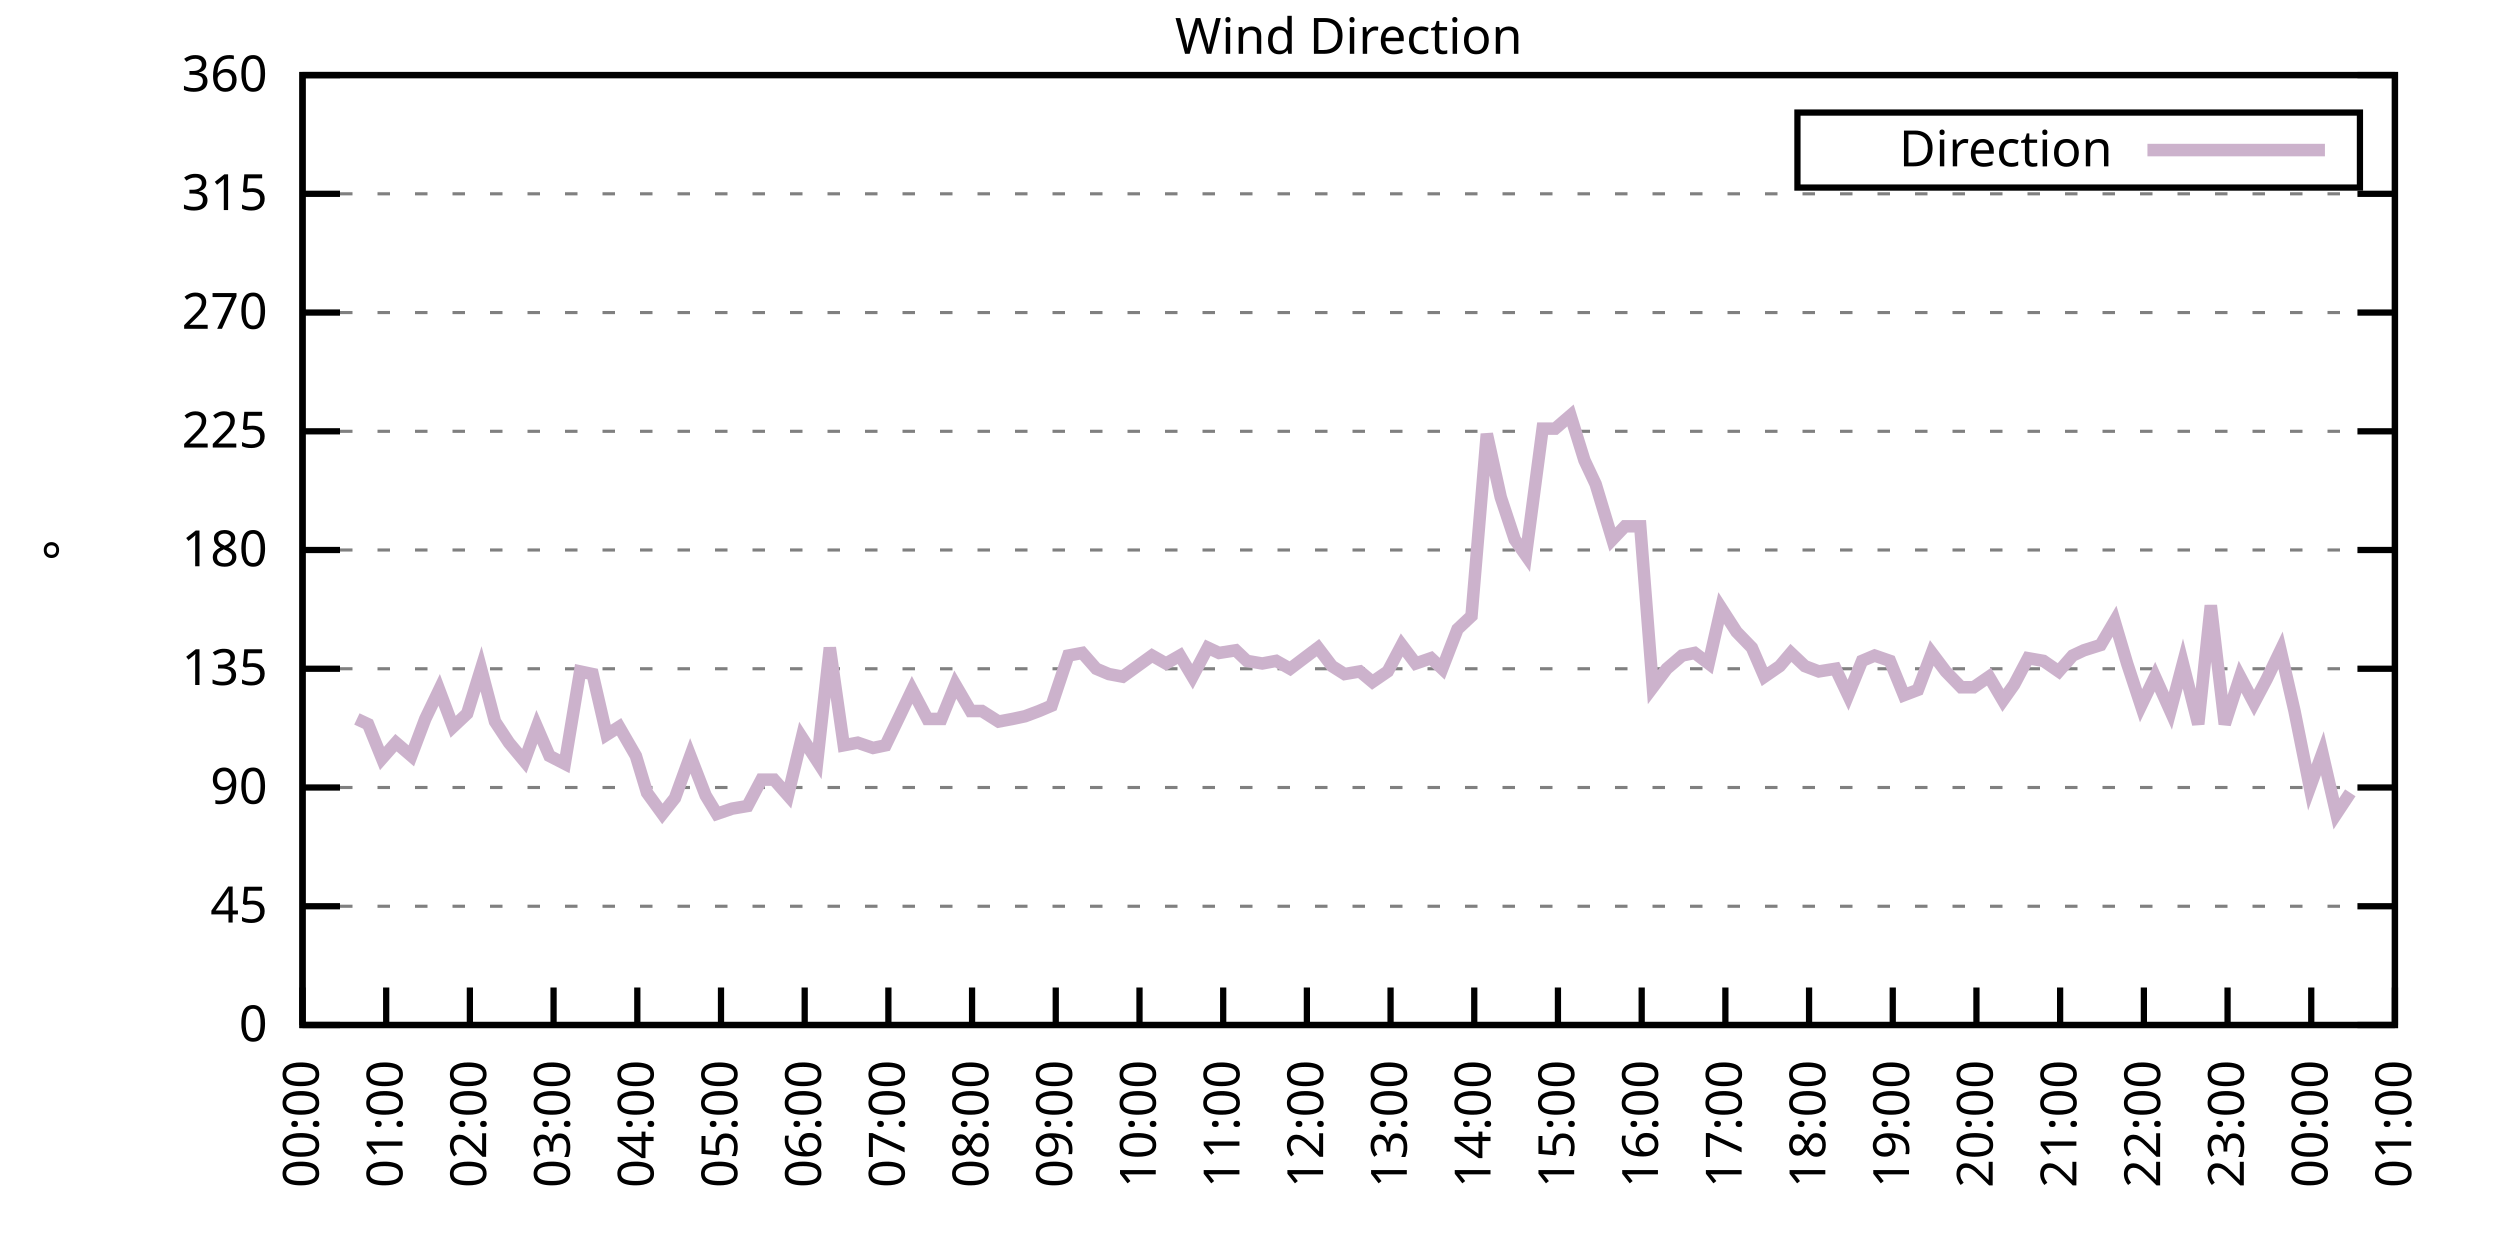
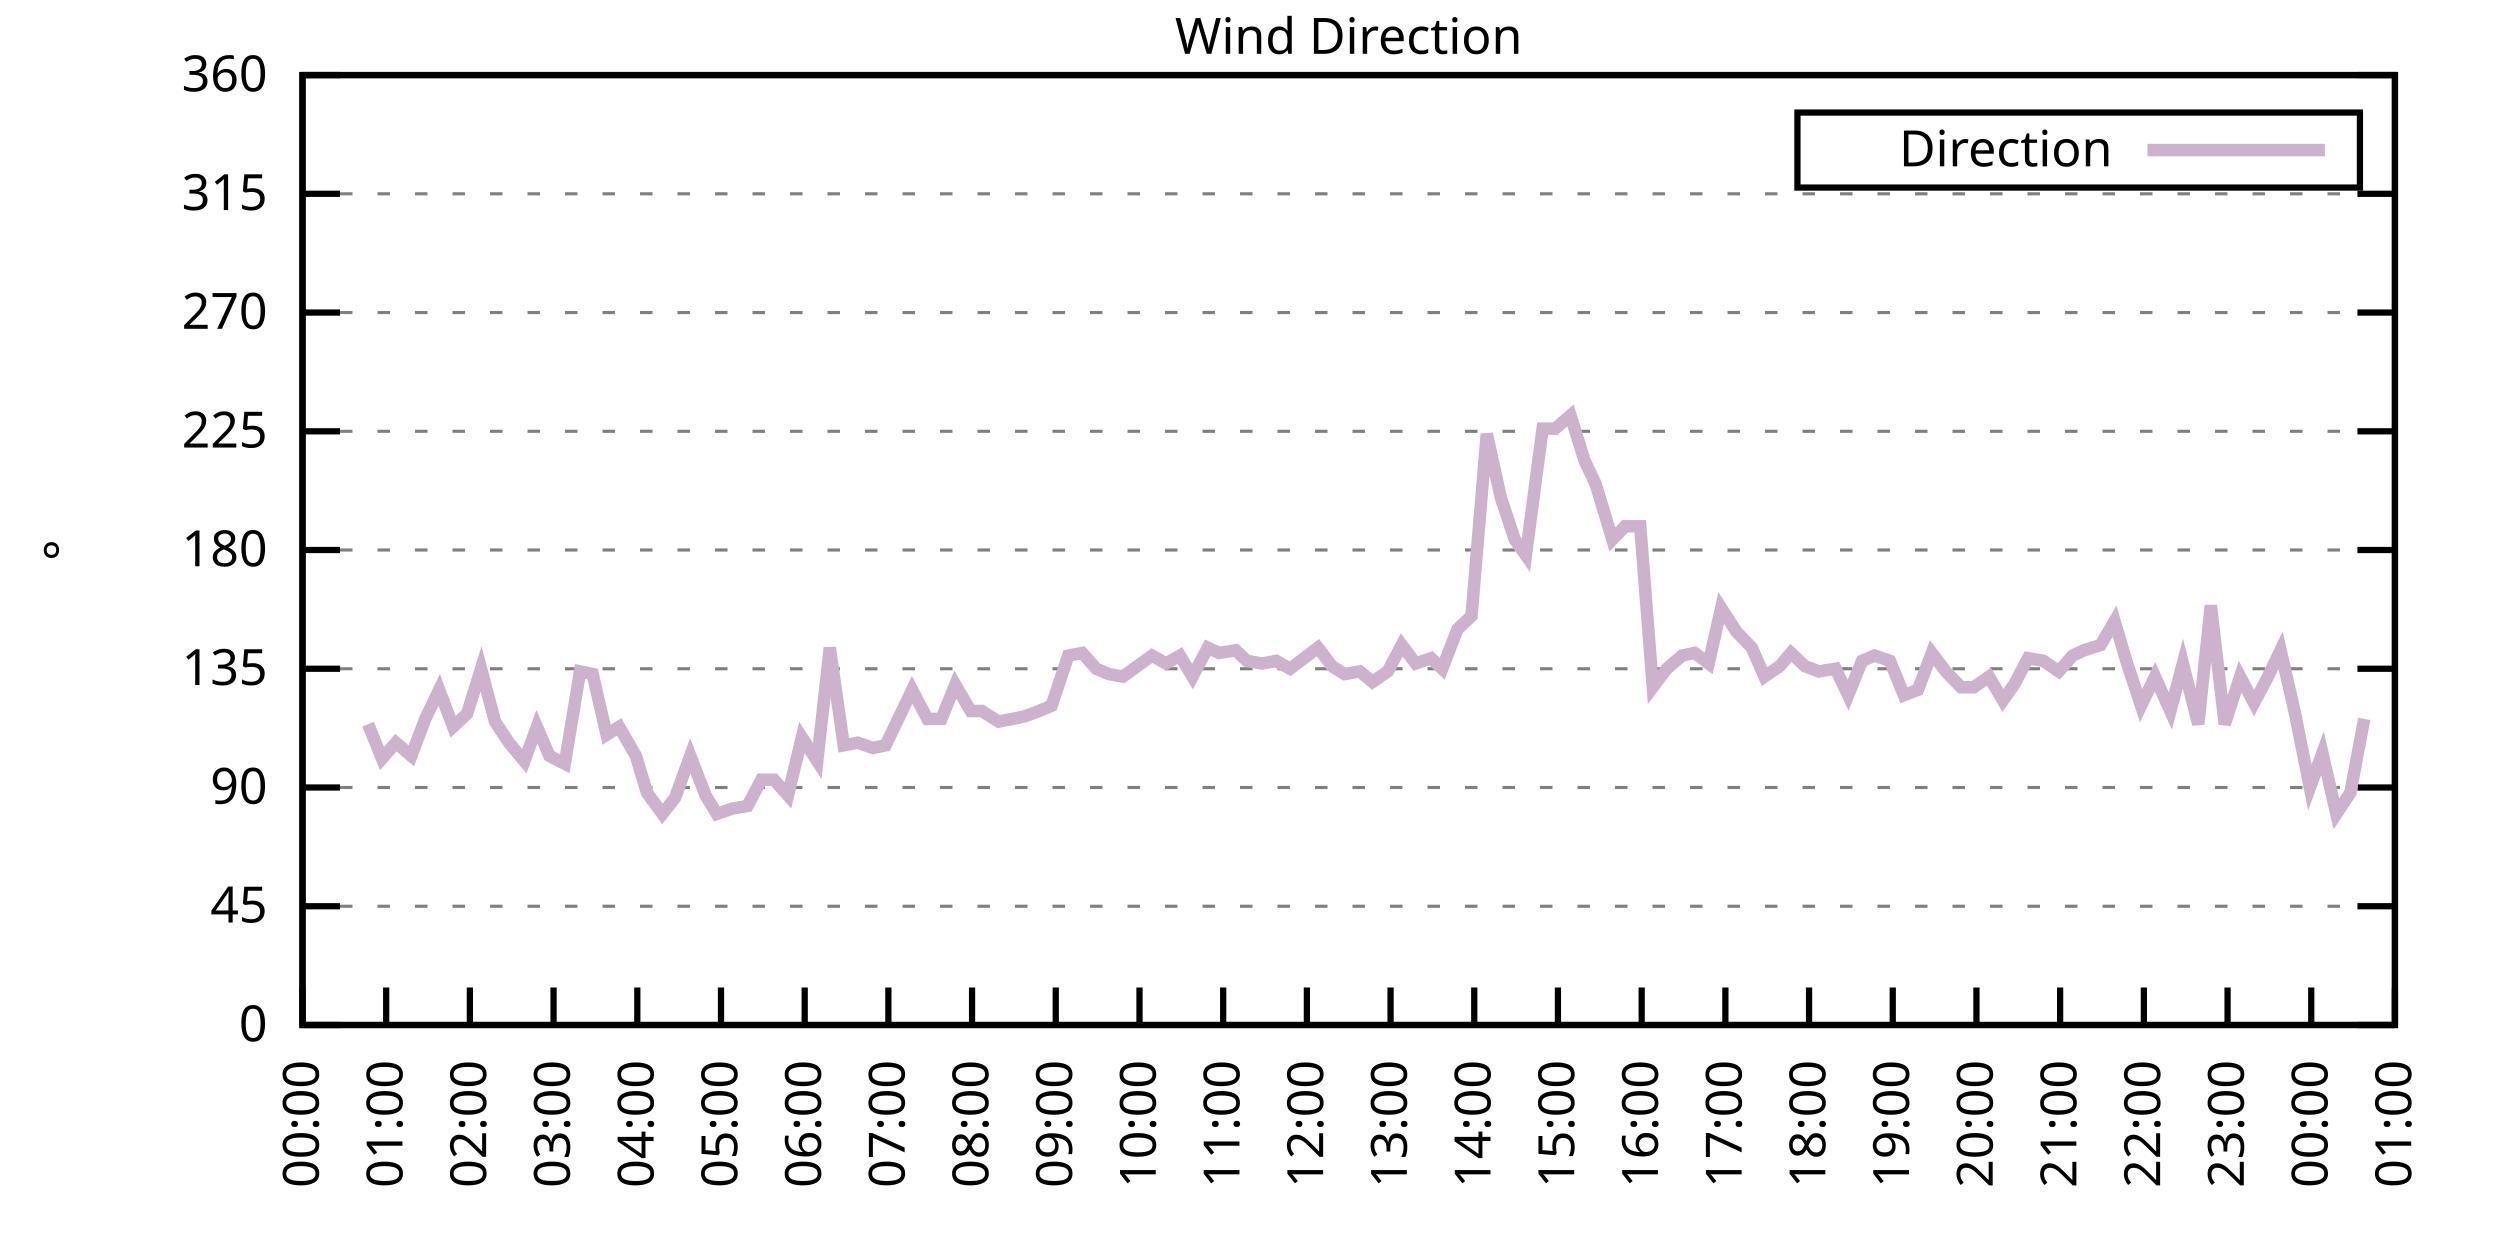
<svg xmlns="http://www.w3.org/2000/svg" xmlns:xlink="http://www.w3.org/1999/xlink" width="400" height="200" viewBox="0 0 400 200">
  <g id="gnuplot_canvas">
    <rect x="0" y="0" width="400" height="200" fill="none" />
    <defs>
      <circle id="gpDot" r="0.5" stroke-width="0.5" stroke="currentColor" />
      <path id="gpPt0" stroke-width="0.333" stroke="currentColor" d="M-1,0 h2 M0,-1 v2" />
      <path id="gpPt1" stroke-width="0.333" stroke="currentColor" d="M-1,-1 L1,1 M1,-1 L-1,1" />
      <path id="gpPt2" stroke-width="0.333" stroke="currentColor" d="M-1,0 L1,0 M0,-1 L0,1 M-1,-1 L1,1 M-1,1 L1,-1" />
      <rect id="gpPt3" stroke-width="0.333" stroke="currentColor" x="-1" y="-1" width="2" height="2" />
      <rect id="gpPt4" stroke-width="0.333" stroke="currentColor" fill="currentColor" x="-1" y="-1" width="2" height="2" />
      <circle id="gpPt5" stroke-width="0.333" stroke="currentColor" cx="0" cy="0" r="1" />
      <use xlink:href="#gpPt5" id="gpPt6" fill="currentColor" stroke="none" />
      <path id="gpPt7" stroke-width="0.333" stroke="currentColor" d="M0,-1.33 L-1.33,0.67 L1.33,0.67 z" />
      <use xlink:href="#gpPt7" id="gpPt8" fill="currentColor" stroke="none" />
      <use xlink:href="#gpPt7" id="gpPt9" stroke="currentColor" transform="rotate(180)" />
      <use xlink:href="#gpPt9" id="gpPt10" fill="currentColor" stroke="none" />
      <use xlink:href="#gpPt3" id="gpPt11" stroke="currentColor" transform="rotate(45)" />
      <use xlink:href="#gpPt11" id="gpPt12" fill="currentColor" stroke="none" />
      <path id="gpPt13" stroke-width="0.333" stroke="currentColor" d="M0,1.330 L1.265,0.411 L0.782,-1.067 L-0.782,-1.076 L-1.265,0.411 z" />
      <use xlink:href="#gpPt13" id="gpPt14" fill="currentColor" stroke="none" />
      <filter id="textbox" filterUnits="objectBoundingBox" x="0" y="0" height="1" width="1">
        <feFlood flood-color="white" flood-opacity="1" result="bgnd" />
        <feComposite in="SourceGraphic" in2="bgnd" operator="atop" />
      </filter>
      <filter id="greybox" filterUnits="objectBoundingBox" x="0" y="0" height="1" width="1">
        <feFlood flood-color="lightgrey" flood-opacity="1" result="grey" />
        <feComposite in="SourceGraphic" in2="grey" operator="atop" />
      </filter>
    </defs>
    <g fill="none" color="white" stroke="currentColor" stroke-width="1.00" stroke-linecap="butt" stroke-linejoin="miter">
</g>
    <g fill="none" color="black" stroke="currentColor" stroke-width="1.00" stroke-linecap="butt" stroke-linejoin="miter">
      <g stroke="none" shape-rendering="crispEdges">
        <polygon fill="rgb(255, 255, 255)" points="48.40,164.00 383.18,164.00 383.18,12.02 48.40,12.02 " />
      </g>
    </g>
    <g fill="none" color="black" stroke="currentColor" stroke-width="1.00" stroke-linecap="butt" stroke-linejoin="miter">
</g>
    <g fill="none" color="black" stroke="black" stroke-width="0.50" stroke-linecap="butt" stroke-linejoin="miter">
</g>
    <g fill="none" color="gray" stroke="currentColor" stroke-width="0.50" stroke-linecap="butt" stroke-linejoin="miter">
      <path stroke="gray" stroke-dasharray="2,4" class="gridline" d="M48.40,164.00 L383.19,164.00  " />
    </g>
    <g fill="none" color="gray" stroke="gray" stroke-width="1.00" stroke-linecap="butt" stroke-linejoin="miter">
</g>
    <g fill="none" color="black" stroke="currentColor" stroke-width="1.00" stroke-linecap="butt" stroke-linejoin="miter">
      <path stroke="black" d="M48.40,164.00 L54.40,164.00 M383.19,164.00 L377.19,164.00  " />
      <g transform="translate(42.80,166.60)" stroke="none" fill="black" font-family="Sans" font-size="8.00" text-anchor="end">
        <text>
          <tspan font-family="Sans"> 0</tspan>
        </text>
      </g>
    </g>
    <g fill="none" color="black" stroke="currentColor" stroke-width="1.00" stroke-linecap="butt" stroke-linejoin="miter">
</g>
    <g fill="none" color="black" stroke="black" stroke-width="0.50" stroke-linecap="butt" stroke-linejoin="miter">
</g>
    <g fill="none" color="gray" stroke="currentColor" stroke-width="0.50" stroke-linecap="butt" stroke-linejoin="miter">
      <path stroke="gray" stroke-dasharray="2,4" class="gridline" d="M48.40,145.00 L383.19,145.00  " />
    </g>
    <g fill="none" color="gray" stroke="gray" stroke-width="1.00" stroke-linecap="butt" stroke-linejoin="miter">
</g>
    <g fill="none" color="black" stroke="currentColor" stroke-width="1.00" stroke-linecap="butt" stroke-linejoin="miter">
      <path stroke="black" d="M48.40,145.00 L54.40,145.00 M383.19,145.00 L377.19,145.00  " />
      <g transform="translate(42.80,147.60)" stroke="none" fill="black" font-family="Sans" font-size="8.00" text-anchor="end">
        <text>
          <tspan font-family="Sans"> 45</tspan>
        </text>
      </g>
    </g>
    <g fill="none" color="black" stroke="currentColor" stroke-width="1.00" stroke-linecap="butt" stroke-linejoin="miter">
</g>
    <g fill="none" color="black" stroke="black" stroke-width="0.50" stroke-linecap="butt" stroke-linejoin="miter">
</g>
    <g fill="none" color="gray" stroke="currentColor" stroke-width="0.50" stroke-linecap="butt" stroke-linejoin="miter">
      <path stroke="gray" stroke-dasharray="2,4" class="gridline" d="M48.40,126.00 L383.19,126.00  " />
    </g>
    <g fill="none" color="gray" stroke="gray" stroke-width="1.00" stroke-linecap="butt" stroke-linejoin="miter">
</g>
    <g fill="none" color="black" stroke="currentColor" stroke-width="1.00" stroke-linecap="butt" stroke-linejoin="miter">
      <path stroke="black" d="M48.40,126.00 L54.40,126.00 M383.19,126.00 L377.19,126.00  " />
      <g transform="translate(42.80,128.60)" stroke="none" fill="black" font-family="Sans" font-size="8.00" text-anchor="end">
        <text>
          <tspan font-family="Sans"> 90</tspan>
        </text>
      </g>
    </g>
    <g fill="none" color="black" stroke="currentColor" stroke-width="1.00" stroke-linecap="butt" stroke-linejoin="miter">
</g>
    <g fill="none" color="black" stroke="black" stroke-width="0.50" stroke-linecap="butt" stroke-linejoin="miter">
</g>
    <g fill="none" color="gray" stroke="currentColor" stroke-width="0.50" stroke-linecap="butt" stroke-linejoin="miter">
      <path stroke="gray" stroke-dasharray="2,4" class="gridline" d="M48.40,107.00 L383.19,107.00  " />
    </g>
    <g fill="none" color="gray" stroke="gray" stroke-width="1.00" stroke-linecap="butt" stroke-linejoin="miter">
</g>
    <g fill="none" color="black" stroke="currentColor" stroke-width="1.00" stroke-linecap="butt" stroke-linejoin="miter">
      <path stroke="black" d="M48.40,107.00 L54.40,107.00 M383.19,107.00 L377.19,107.00  " />
      <g transform="translate(42.80,109.60)" stroke="none" fill="black" font-family="Sans" font-size="8.00" text-anchor="end">
        <text>
          <tspan font-family="Sans"> 135</tspan>
        </text>
      </g>
    </g>
    <g fill="none" color="black" stroke="currentColor" stroke-width="1.00" stroke-linecap="butt" stroke-linejoin="miter">
</g>
    <g fill="none" color="black" stroke="black" stroke-width="0.50" stroke-linecap="butt" stroke-linejoin="miter">
</g>
    <g fill="none" color="gray" stroke="currentColor" stroke-width="0.50" stroke-linecap="butt" stroke-linejoin="miter">
      <path stroke="gray" stroke-dasharray="2,4" class="gridline" d="M48.40,88.00 L383.19,88.00  " />
    </g>
    <g fill="none" color="gray" stroke="gray" stroke-width="1.00" stroke-linecap="butt" stroke-linejoin="miter">
</g>
    <g fill="none" color="black" stroke="currentColor" stroke-width="1.00" stroke-linecap="butt" stroke-linejoin="miter">
      <path stroke="black" d="M48.40,88.00 L54.40,88.00 M383.19,88.00 L377.19,88.00  " />
      <g transform="translate(42.80,90.60)" stroke="none" fill="black" font-family="Sans" font-size="8.00" text-anchor="end">
        <text>
          <tspan font-family="Sans"> 180</tspan>
        </text>
      </g>
    </g>
    <g fill="none" color="black" stroke="currentColor" stroke-width="1.00" stroke-linecap="butt" stroke-linejoin="miter">
</g>
    <g fill="none" color="black" stroke="black" stroke-width="0.50" stroke-linecap="butt" stroke-linejoin="miter">
</g>
    <g fill="none" color="gray" stroke="currentColor" stroke-width="0.50" stroke-linecap="butt" stroke-linejoin="miter">
      <path stroke="gray" stroke-dasharray="2,4" class="gridline" d="M48.40,69.01 L383.19,69.01  " />
    </g>
    <g fill="none" color="gray" stroke="gray" stroke-width="1.00" stroke-linecap="butt" stroke-linejoin="miter">
</g>
    <g fill="none" color="black" stroke="currentColor" stroke-width="1.00" stroke-linecap="butt" stroke-linejoin="miter">
      <path stroke="black" d="M48.40,69.01 L54.40,69.01 M383.19,69.01 L377.19,69.01  " />
      <g transform="translate(42.80,71.61)" stroke="none" fill="black" font-family="Sans" font-size="8.00" text-anchor="end">
        <text>
          <tspan font-family="Sans"> 225</tspan>
        </text>
      </g>
    </g>
    <g fill="none" color="black" stroke="currentColor" stroke-width="1.00" stroke-linecap="butt" stroke-linejoin="miter">
</g>
    <g fill="none" color="black" stroke="black" stroke-width="0.50" stroke-linecap="butt" stroke-linejoin="miter">
</g>
    <g fill="none" color="gray" stroke="currentColor" stroke-width="0.50" stroke-linecap="butt" stroke-linejoin="miter">
      <path stroke="gray" stroke-dasharray="2,4" class="gridline" d="M48.40,50.01 L383.19,50.01  " />
    </g>
    <g fill="none" color="gray" stroke="gray" stroke-width="1.00" stroke-linecap="butt" stroke-linejoin="miter">
</g>
    <g fill="none" color="black" stroke="currentColor" stroke-width="1.00" stroke-linecap="butt" stroke-linejoin="miter">
      <path stroke="black" d="M48.40,50.01 L54.40,50.01 M383.19,50.01 L377.19,50.01  " />
      <g transform="translate(42.80,52.61)" stroke="none" fill="black" font-family="Sans" font-size="8.00" text-anchor="end">
        <text>
          <tspan font-family="Sans"> 270</tspan>
        </text>
      </g>
    </g>
    <g fill="none" color="black" stroke="currentColor" stroke-width="1.00" stroke-linecap="butt" stroke-linejoin="miter">
</g>
    <g fill="none" color="black" stroke="black" stroke-width="0.50" stroke-linecap="butt" stroke-linejoin="miter">
</g>
    <g fill="none" color="gray" stroke="currentColor" stroke-width="0.50" stroke-linecap="butt" stroke-linejoin="miter">
      <path stroke="gray" stroke-dasharray="2,4" class="gridline" d="M48.40,31.01 L383.19,31.01  " />
    </g>
    <g fill="none" color="gray" stroke="gray" stroke-width="1.00" stroke-linecap="butt" stroke-linejoin="miter">
</g>
    <g fill="none" color="black" stroke="currentColor" stroke-width="1.00" stroke-linecap="butt" stroke-linejoin="miter">
      <path stroke="black" d="M48.40,31.01 L54.40,31.01 M383.19,31.01 L377.19,31.01  " />
      <g transform="translate(42.80,33.61)" stroke="none" fill="black" font-family="Sans" font-size="8.00" text-anchor="end">
        <text>
          <tspan font-family="Sans"> 315</tspan>
        </text>
      </g>
    </g>
    <g fill="none" color="black" stroke="currentColor" stroke-width="1.00" stroke-linecap="butt" stroke-linejoin="miter">
</g>
    <g fill="none" color="black" stroke="black" stroke-width="0.50" stroke-linecap="butt" stroke-linejoin="miter">
</g>
    <g fill="none" color="gray" stroke="currentColor" stroke-width="0.50" stroke-linecap="butt" stroke-linejoin="miter">
      <path stroke="gray" stroke-dasharray="2,4" class="gridline" d="M48.40,12.01 L383.19,12.01  " />
    </g>
    <g fill="none" color="gray" stroke="gray" stroke-width="1.00" stroke-linecap="butt" stroke-linejoin="miter">
</g>
    <g fill="none" color="black" stroke="currentColor" stroke-width="1.00" stroke-linecap="butt" stroke-linejoin="miter">
      <path stroke="black" d="M48.40,12.01 L54.40,12.01 M383.19,12.01 L377.19,12.01  " />
      <g transform="translate(42.80,14.61)" stroke="none" fill="black" font-family="Sans" font-size="8.00" text-anchor="end">
        <text>
          <tspan font-family="Sans"> 360</tspan>
        </text>
      </g>
    </g>
    <g fill="none" color="black" stroke="currentColor" stroke-width="1.00" stroke-linecap="butt" stroke-linejoin="miter">
      <path stroke="black" d="M48.40,164.00 L48.40,158.00  " />
      <g transform="translate(51.00,169.60) rotate(270.00)" stroke="none" fill="black" font-family="Sans" font-size="8.00" text-anchor="end">
        <text>
          <tspan font-family="Sans">00:00</tspan>
        </text>
      </g>
    </g>
    <g fill="none" color="black" stroke="currentColor" stroke-width="1.00" stroke-linecap="butt" stroke-linejoin="miter">
      <path stroke="black" d="M61.79,164.00 L61.79,158.00  " />
      <g transform="translate(64.39,169.60) rotate(270.00)" stroke="none" fill="black" font-family="Sans" font-size="8.00" text-anchor="end">
        <text>
          <tspan font-family="Sans">01:00</tspan>
        </text>
      </g>
    </g>
    <g fill="none" color="black" stroke="currentColor" stroke-width="1.00" stroke-linecap="butt" stroke-linejoin="miter">
      <path stroke="black" d="M75.18,164.00 L75.18,158.00  " />
      <g transform="translate(77.78,169.60) rotate(270.00)" stroke="none" fill="black" font-family="Sans" font-size="8.00" text-anchor="end">
        <text>
          <tspan font-family="Sans">02:00</tspan>
        </text>
      </g>
    </g>
    <g fill="none" color="black" stroke="currentColor" stroke-width="1.00" stroke-linecap="butt" stroke-linejoin="miter">
      <path stroke="black" d="M88.57,164.00 L88.57,158.00  " />
      <g transform="translate(91.17,169.60) rotate(270.00)" stroke="none" fill="black" font-family="Sans" font-size="8.00" text-anchor="end">
        <text>
          <tspan font-family="Sans">03:00</tspan>
        </text>
      </g>
    </g>
    <g fill="none" color="black" stroke="currentColor" stroke-width="1.00" stroke-linecap="butt" stroke-linejoin="miter">
      <path stroke="black" d="M101.97,164.00 L101.97,158.00  " />
      <g transform="translate(104.57,169.60) rotate(270.00)" stroke="none" fill="black" font-family="Sans" font-size="8.00" text-anchor="end">
        <text>
          <tspan font-family="Sans">04:00</tspan>
        </text>
      </g>
    </g>
    <g fill="none" color="black" stroke="currentColor" stroke-width="1.00" stroke-linecap="butt" stroke-linejoin="miter">
      <path stroke="black" d="M115.36,164.00 L115.36,158.00  " />
      <g transform="translate(117.96,169.60) rotate(270.00)" stroke="none" fill="black" font-family="Sans" font-size="8.00" text-anchor="end">
        <text>
          <tspan font-family="Sans">05:00</tspan>
        </text>
      </g>
    </g>
    <g fill="none" color="black" stroke="currentColor" stroke-width="1.00" stroke-linecap="butt" stroke-linejoin="miter">
      <path stroke="black" d="M128.75,164.00 L128.75,158.00  " />
      <g transform="translate(131.35,169.60) rotate(270.00)" stroke="none" fill="black" font-family="Sans" font-size="8.00" text-anchor="end">
        <text>
          <tspan font-family="Sans">06:00</tspan>
        </text>
      </g>
    </g>
    <g fill="none" color="black" stroke="currentColor" stroke-width="1.00" stroke-linecap="butt" stroke-linejoin="miter">
      <path stroke="black" d="M142.14,164.00 L142.14,158.00  " />
      <g transform="translate(144.74,169.60) rotate(270.00)" stroke="none" fill="black" font-family="Sans" font-size="8.00" text-anchor="end">
        <text>
          <tspan font-family="Sans">07:00</tspan>
        </text>
      </g>
    </g>
    <g fill="none" color="black" stroke="currentColor" stroke-width="1.00" stroke-linecap="butt" stroke-linejoin="miter">
      <path stroke="black" d="M155.53,164.00 L155.53,158.00  " />
      <g transform="translate(158.13,169.60) rotate(270.00)" stroke="none" fill="black" font-family="Sans" font-size="8.00" text-anchor="end">
        <text>
          <tspan font-family="Sans">08:00</tspan>
        </text>
      </g>
    </g>
    <g fill="none" color="black" stroke="currentColor" stroke-width="1.00" stroke-linecap="butt" stroke-linejoin="miter">
      <path stroke="black" d="M168.92,164.00 L168.92,158.00  " />
      <g transform="translate(171.52,169.60) rotate(270.00)" stroke="none" fill="black" font-family="Sans" font-size="8.00" text-anchor="end">
        <text>
          <tspan font-family="Sans">09:00</tspan>
        </text>
      </g>
    </g>
    <g fill="none" color="black" stroke="currentColor" stroke-width="1.00" stroke-linecap="butt" stroke-linejoin="miter">
      <path stroke="black" d="M182.32,164.00 L182.32,158.00  " />
      <g transform="translate(184.92,169.60) rotate(270.00)" stroke="none" fill="black" font-family="Sans" font-size="8.00" text-anchor="end">
        <text>
          <tspan font-family="Sans">10:00</tspan>
        </text>
      </g>
    </g>
    <g fill="none" color="black" stroke="currentColor" stroke-width="1.00" stroke-linecap="butt" stroke-linejoin="miter">
      <path stroke="black" d="M195.71,164.00 L195.71,158.00  " />
      <g transform="translate(198.31,169.60) rotate(270.00)" stroke="none" fill="black" font-family="Sans" font-size="8.00" text-anchor="end">
        <text>
          <tspan font-family="Sans">11:00</tspan>
        </text>
      </g>
    </g>
    <g fill="none" color="black" stroke="currentColor" stroke-width="1.00" stroke-linecap="butt" stroke-linejoin="miter">
      <path stroke="black" d="M209.10,164.00 L209.10,158.00  " />
      <g transform="translate(211.70,169.60) rotate(270.00)" stroke="none" fill="black" font-family="Sans" font-size="8.00" text-anchor="end">
        <text>
          <tspan font-family="Sans">12:00</tspan>
        </text>
      </g>
    </g>
    <g fill="none" color="black" stroke="currentColor" stroke-width="1.00" stroke-linecap="butt" stroke-linejoin="miter">
      <path stroke="black" d="M222.49,164.00 L222.49,158.00  " />
      <g transform="translate(225.09,169.60) rotate(270.00)" stroke="none" fill="black" font-family="Sans" font-size="8.00" text-anchor="end">
        <text>
          <tspan font-family="Sans">13:00</tspan>
        </text>
      </g>
    </g>
    <g fill="none" color="black" stroke="currentColor" stroke-width="1.00" stroke-linecap="butt" stroke-linejoin="miter">
      <path stroke="black" d="M235.88,164.00 L235.88,158.00  " />
      <g transform="translate(238.48,169.60) rotate(270.00)" stroke="none" fill="black" font-family="Sans" font-size="8.00" text-anchor="end">
        <text>
          <tspan font-family="Sans">14:00</tspan>
        </text>
      </g>
    </g>
    <g fill="none" color="black" stroke="currentColor" stroke-width="1.00" stroke-linecap="butt" stroke-linejoin="miter">
      <path stroke="black" d="M249.27,164.00 L249.27,158.00  " />
      <g transform="translate(251.87,169.60) rotate(270.00)" stroke="none" fill="black" font-family="Sans" font-size="8.00" text-anchor="end">
        <text>
          <tspan font-family="Sans">15:00</tspan>
        </text>
      </g>
    </g>
    <g fill="none" color="black" stroke="currentColor" stroke-width="1.00" stroke-linecap="butt" stroke-linejoin="miter">
      <path stroke="black" d="M262.67,164.00 L262.67,158.00  " />
      <g transform="translate(265.27,169.60) rotate(270.00)" stroke="none" fill="black" font-family="Sans" font-size="8.00" text-anchor="end">
        <text>
          <tspan font-family="Sans">16:00</tspan>
        </text>
      </g>
    </g>
    <g fill="none" color="black" stroke="currentColor" stroke-width="1.00" stroke-linecap="butt" stroke-linejoin="miter">
      <path stroke="black" d="M276.06,164.00 L276.06,158.00  " />
      <g transform="translate(278.66,169.60) rotate(270.00)" stroke="none" fill="black" font-family="Sans" font-size="8.00" text-anchor="end">
        <text>
          <tspan font-family="Sans">17:00</tspan>
        </text>
      </g>
    </g>
    <g fill="none" color="black" stroke="currentColor" stroke-width="1.00" stroke-linecap="butt" stroke-linejoin="miter">
      <path stroke="black" d="M289.45,164.00 L289.45,158.00  " />
      <g transform="translate(292.05,169.60) rotate(270.00)" stroke="none" fill="black" font-family="Sans" font-size="8.00" text-anchor="end">
        <text>
          <tspan font-family="Sans">18:00</tspan>
        </text>
      </g>
    </g>
    <g fill="none" color="black" stroke="currentColor" stroke-width="1.00" stroke-linecap="butt" stroke-linejoin="miter">
      <path stroke="black" d="M302.84,164.00 L302.84,158.00  " />
      <g transform="translate(305.44,169.60) rotate(270.00)" stroke="none" fill="black" font-family="Sans" font-size="8.00" text-anchor="end">
        <text>
          <tspan font-family="Sans">19:00</tspan>
        </text>
      </g>
    </g>
    <g fill="none" color="black" stroke="currentColor" stroke-width="1.00" stroke-linecap="butt" stroke-linejoin="miter">
      <path stroke="black" d="M316.23,164.00 L316.23,158.00  " />
      <g transform="translate(318.83,169.60) rotate(270.00)" stroke="none" fill="black" font-family="Sans" font-size="8.00" text-anchor="end">
        <text>
          <tspan font-family="Sans">20:00</tspan>
        </text>
      </g>
    </g>
    <g fill="none" color="black" stroke="currentColor" stroke-width="1.00" stroke-linecap="butt" stroke-linejoin="miter">
      <path stroke="black" d="M329.62,164.00 L329.62,158.00  " />
      <g transform="translate(332.22,169.60) rotate(270.00)" stroke="none" fill="black" font-family="Sans" font-size="8.00" text-anchor="end">
        <text>
          <tspan font-family="Sans">21:00</tspan>
        </text>
      </g>
    </g>
    <g fill="none" color="black" stroke="currentColor" stroke-width="1.00" stroke-linecap="butt" stroke-linejoin="miter">
      <path stroke="black" d="M343.02,164.00 L343.02,158.00  " />
      <g transform="translate(345.62,169.60) rotate(270.00)" stroke="none" fill="black" font-family="Sans" font-size="8.00" text-anchor="end">
        <text>
          <tspan font-family="Sans">22:00</tspan>
        </text>
      </g>
    </g>
    <g fill="none" color="black" stroke="currentColor" stroke-width="1.00" stroke-linecap="butt" stroke-linejoin="miter">
      <path stroke="black" d="M356.41,164.00 L356.41,158.00  " />
      <g transform="translate(359.01,169.60) rotate(270.00)" stroke="none" fill="black" font-family="Sans" font-size="8.00" text-anchor="end">
        <text>
          <tspan font-family="Sans">23:00</tspan>
        </text>
      </g>
    </g>
    <g fill="none" color="black" stroke="currentColor" stroke-width="1.00" stroke-linecap="butt" stroke-linejoin="miter">
      <path stroke="black" d="M369.80,164.00 L369.80,158.00  " />
      <g transform="translate(372.40,169.60) rotate(270.00)" stroke="none" fill="black" font-family="Sans" font-size="8.00" text-anchor="end">
        <text>
          <tspan font-family="Sans">00:00</tspan>
        </text>
      </g>
    </g>
    <g fill="none" color="black" stroke="currentColor" stroke-width="1.00" stroke-linecap="butt" stroke-linejoin="miter">
      <path stroke="black" d="M383.19,164.00 L383.19,158.00  " />
      <g transform="translate(385.79,169.60) rotate(270.00)" stroke="none" fill="black" font-family="Sans" font-size="8.00" text-anchor="end">
        <text>
          <tspan font-family="Sans">01:00</tspan>
        </text>
      </g>
    </g>
    <g fill="none" color="black" stroke="currentColor" stroke-width="1.00" stroke-linecap="butt" stroke-linejoin="miter">
</g>
    <g fill="none" color="black" stroke="currentColor" stroke-width="1.00" stroke-linecap="butt" stroke-linejoin="miter">
      <path stroke="black" d="M48.40,12.01 L48.40,164.00 L383.19,164.00 L383.19,12.01 L48.40,12.01 Z  " />
    </g>
    <g fill="none" color="black" stroke="currentColor" stroke-width="1.00" stroke-linecap="butt" stroke-linejoin="miter">
</g>
    <g fill="none" color="black" stroke="currentColor" stroke-width="1.00" stroke-linecap="butt" stroke-linejoin="miter">
      <path stroke="black" d="M287.59,30.01 L287.59,18.01 L377.59,18.01 L377.59,30.01 L287.59,30.01 Z  " />
    </g>
    <g id="Wind_direction_plot_1">
      <g fill="none" color="white" stroke="black" stroke-width="2.00" stroke-linecap="butt" stroke-linejoin="miter">
</g>
      <g fill="none" color="black" stroke="currentColor" stroke-width="2.00" stroke-linecap="butt" stroke-linejoin="miter">
        <g transform="translate(337.99,26.61)" stroke="none" fill="black" font-family="Sans" font-size="8.00" text-anchor="end">
          <text>
            <tspan font-family="Sans">Direction</tspan>
          </text>
        </g>
      </g>
      <g fill="none" color="black" stroke="currentColor" stroke-width="2.00" stroke-linecap="butt" stroke-linejoin="miter">
-         <path stroke="rgb(204, 178, 204)" d="M343.59,24.01 L371.99,24.01 M57.10,115.03 L58.89,115.87 L61.12,121.36 L63.35,118.83 L65.81,120.94 L68.04,115.03   L70.27,110.38 L72.50,116.29 L74.74,114.18 L76.97,107.00 L79.20,115.45 L81.43,118.83 L83.89,121.78 L85.90,116.29   L87.91,120.94 L90.36,122.20 L92.82,107.43 L94.82,107.85 L97.06,117.56 L99.06,116.29 L101.74,120.94 L103.53,126.85   L105.98,130.22 L107.99,127.69 L110.45,120.94 L112.90,127.27 L114.69,130.22 L117.14,129.38 L119.60,128.96 L121.83,124.74   L123.84,124.74 L126.07,127.27 L128.30,117.98 L130.76,121.78 L132.77,103.63 L135.00,119.25 L137.23,118.83 L139.69,119.67   L141.69,119.25 L143.93,114.60 L145.94,110.38 L148.39,115.03 L150.62,115.03 L152.85,109.54 L155.31,113.76 L157.10,113.76   L159.77,115.45 L162.01,115.03 L164.01,114.60 L166.25,113.76 L168.25,112.91 L170.93,104.89 L173.17,104.47 L175.40,107.00   L177.41,107.85 L179.64,108.27 L184.32,104.89 L186.56,106.16 L188.79,104.89 L190.80,108.27 L193.25,103.63 L195.04,104.47   L197.72,104.05 L199.50,105.74 L201.96,106.16 L204.19,105.74 L206.42,107.00 L208.65,105.31 L210.88,103.63 L213.12,106.58   L215.13,107.85 L217.58,107.43 L219.59,109.11 L222.04,107.43 L224.28,103.20 L226.51,106.16 L228.96,105.31 L230.75,107.00   L233.20,100.67 L235.44,98.56 L237.89,69.43 L240.12,79.56 L242.36,86.32 L244.14,88.85 L246.82,68.58 L248.83,68.58   L251.28,66.47 L253.51,73.65 L255.30,77.45 L257.98,86.32 L259.99,84.21 L262.44,84.21 L264.45,109.96 L266.68,107.00   L269.14,104.89 L271.15,104.47 L273.38,106.16 L275.39,97.29 L277.84,101.09 L280.30,103.63 L282.31,108.27 L284.76,106.58   L286.55,104.47 L288.78,106.58 L291.01,107.43 L293.69,107.00 L295.70,111.23 L297.93,105.74 L299.94,104.89 L302.39,105.74   L304.63,111.23 L306.86,110.38 L309.09,104.47 L311.32,107.43 L313.78,109.96 L315.79,109.96 L318.24,108.27 L320.47,112.07   L322.26,109.54 L324.49,105.31 L326.95,105.74 L329.40,107.43 L331.63,104.89 L333.42,104.05 L336.10,103.20 L338.33,99.40   L340.34,106.16 L342.57,112.91 L344.80,108.27 L347.26,113.76 L349.26,106.16 L351.72,115.87 L353.73,96.87 L355.96,115.87   L358.42,108.27 L360.65,112.49 L362.66,108.69 L364.89,104.05 L367.12,113.76 L369.58,126.00 L371.58,120.51 L373.82,130.22   L376.05,126.85  " />
+         <path stroke="rgb(204, 178, 204)" d="M343.59,24.01 L371.99,24.01 M58.89,115.87 L61.12,121.36 L63.35,118.83 L65.81,120.94 L68.04,115.03 L70.27,110.38   L72.50,116.29 L74.74,114.18 L76.97,107.00 L79.20,115.45 L81.43,118.83 L83.89,121.78 L85.90,116.29 L87.91,120.94   L90.36,122.20 L92.82,107.43 L94.82,107.85 L97.06,117.56 L99.06,116.29 L101.74,120.94 L103.53,126.85 L105.98,130.22   L107.99,127.69 L110.45,120.94 L112.90,127.27 L114.69,130.22 L117.14,129.38 L119.60,128.96 L121.83,124.74 L123.84,124.74   L126.07,127.27 L128.30,117.98 L130.76,121.78 L132.77,103.63 L135.00,119.25 L137.23,118.83 L139.69,119.67 L141.69,119.25   L143.93,114.60 L145.94,110.38 L148.39,115.03 L150.62,115.03 L152.85,109.54 L155.31,113.76 L157.10,113.76 L159.77,115.45   L162.01,115.03 L164.01,114.60 L166.25,113.76 L168.25,112.91 L170.93,104.89 L173.17,104.47 L175.40,107.00 L177.41,107.85   L179.64,108.27 L184.32,104.89 L186.56,106.16 L188.79,104.89 L190.80,108.27 L193.25,103.63 L195.04,104.47 L197.72,104.05   L199.50,105.74 L201.96,106.16 L204.19,105.74 L206.42,107.00 L208.65,105.31 L210.88,103.63 L213.12,106.58 L215.13,107.85   L217.58,107.43 L219.59,109.11 L222.04,107.43 L224.28,103.20 L226.51,106.16 L228.96,105.31 L230.75,107.00 L233.20,100.67   L235.44,98.56 L237.89,69.43 L240.12,79.56 L242.36,86.32 L244.14,88.85 L246.82,68.58 L248.83,68.58 L251.28,66.47   L253.51,73.65 L255.30,77.45 L257.98,86.32 L259.99,84.21 L262.44,84.21 L264.45,109.96 L266.68,107.00 L269.14,104.89   L271.15,104.47 L273.38,106.16 L275.39,97.29 L277.84,101.09 L280.30,103.63 L282.31,108.27 L284.76,106.58 L286.55,104.47   L288.78,106.58 L291.01,107.43 L293.69,107.00 L295.70,111.23 L297.93,105.74 L299.94,104.89 L302.39,105.74 L304.63,111.23   L306.86,110.38 L309.09,104.47 L311.32,107.43 L313.78,109.96 L315.79,109.96 L318.24,108.27 L320.47,112.07 L322.26,109.54   L324.49,105.31 L326.95,105.74 L329.40,107.43 L331.63,104.89 L333.42,104.05 L336.10,103.20 L338.33,99.40 L340.34,106.16   L342.57,112.91 L344.80,108.27 L347.26,113.76 L349.26,106.16 L351.72,115.87 L353.73,96.87 L355.96,115.87 L358.42,108.27   L360.65,112.49 L362.66,108.69 L364.89,104.05 L367.12,113.76 L369.58,126.00 L371.58,120.51 L373.82,130.22 L376.05,126.85   L378.28,115.03  " />
      </g>
    </g>
    <g fill="none" color="black" stroke="currentColor" stroke-width="2.00" stroke-linecap="butt" stroke-linejoin="miter">
</g>
    <g fill="none" color="black" stroke="black" stroke-width="1.00" stroke-linecap="butt" stroke-linejoin="miter">
</g>
    <g fill="none" color="black" stroke="currentColor" stroke-width="1.00" stroke-linecap="butt" stroke-linejoin="miter">
      <path stroke="black" d="M48.40,12.01 L48.40,164.00 L383.19,164.00 L383.19,12.01 L48.40,12.01 Z  " />
      <g transform="translate(12.80,88.01) rotate(270.00)" stroke="none" fill="black" font-family="Sans" font-size="8.00" text-anchor="middle">
        <text>
          <tspan font-family="Sans">°</tspan>
        </text>
      </g>
    </g>
    <g fill="none" color="black" stroke="currentColor" stroke-width="1.00" stroke-linecap="butt" stroke-linejoin="miter">
</g>
    <g fill="none" color="black" stroke="currentColor" stroke-width="1.00" stroke-linecap="butt" stroke-linejoin="miter">
      <g transform="translate(215.79,8.61)" stroke="none" fill="black" font-family="Sans" font-size="8.00" text-anchor="middle">
        <text>
          <tspan font-family="Sans">Wind Direction</tspan>
        </text>
      </g>
    </g>
    <g fill="none" color="black" stroke="currentColor" stroke-width="1.00" stroke-linecap="butt" stroke-linejoin="miter">
</g>
  </g>
</svg>
